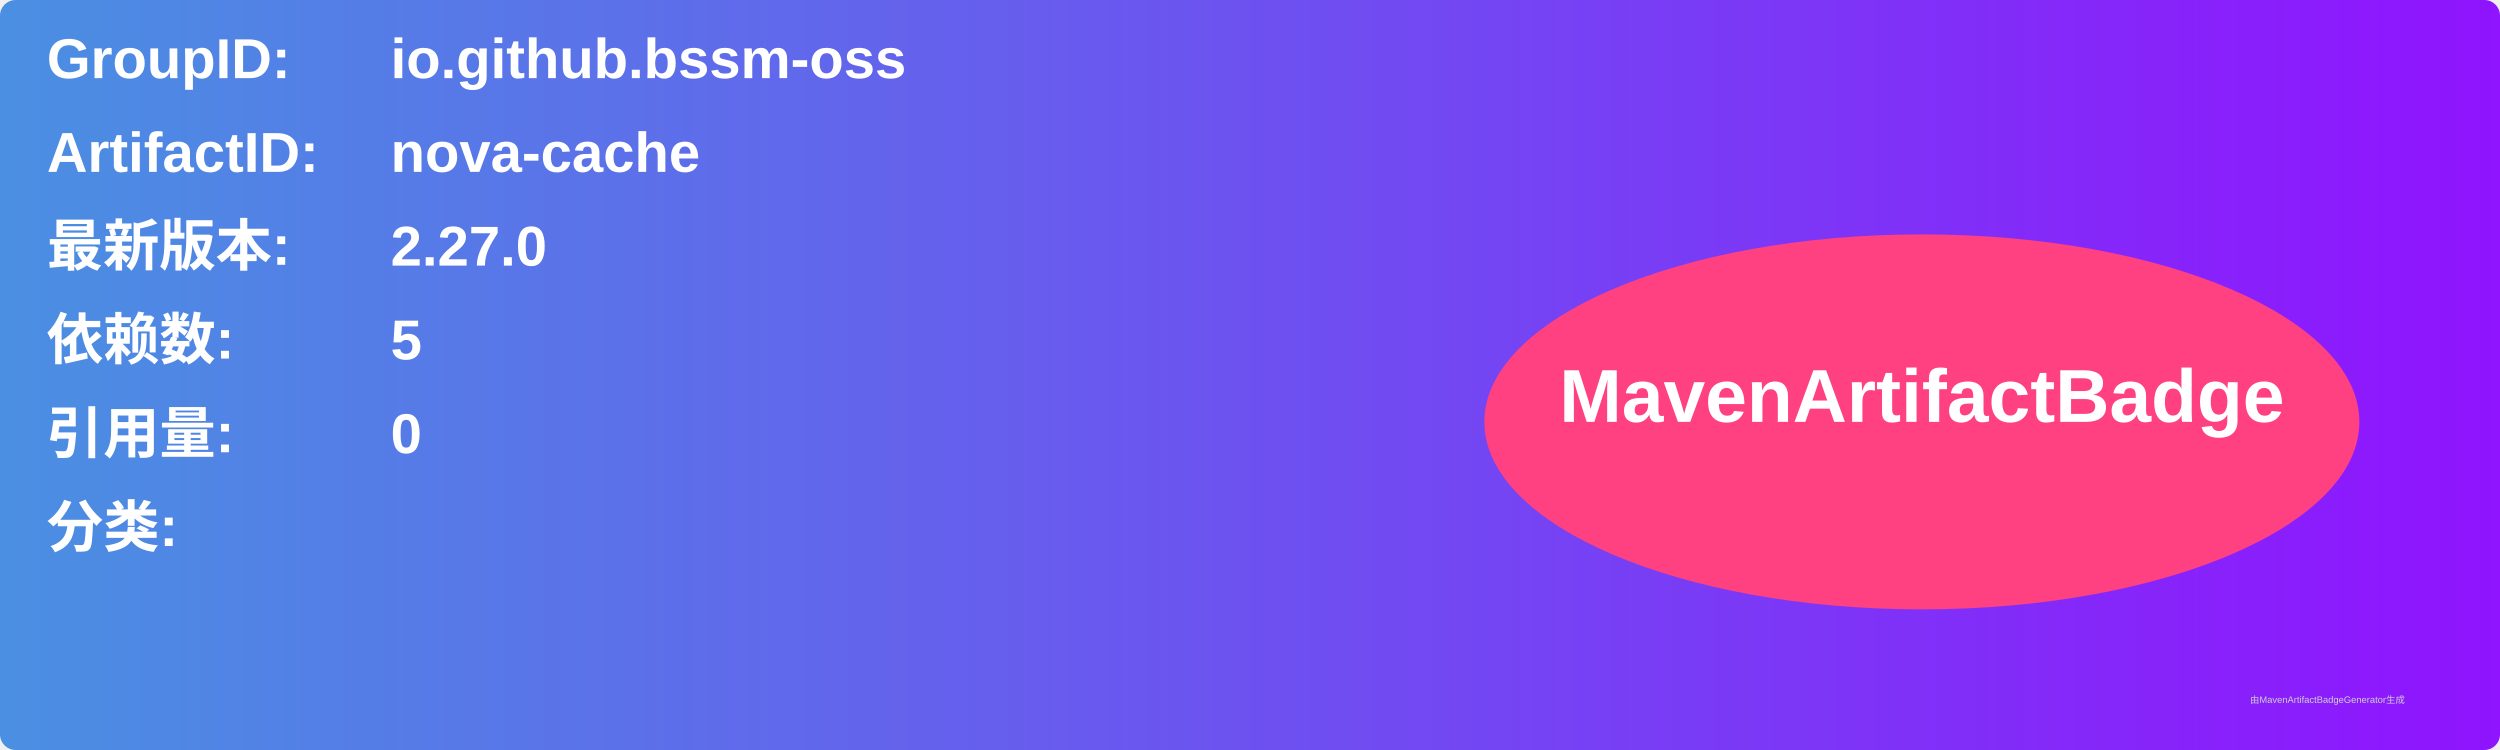
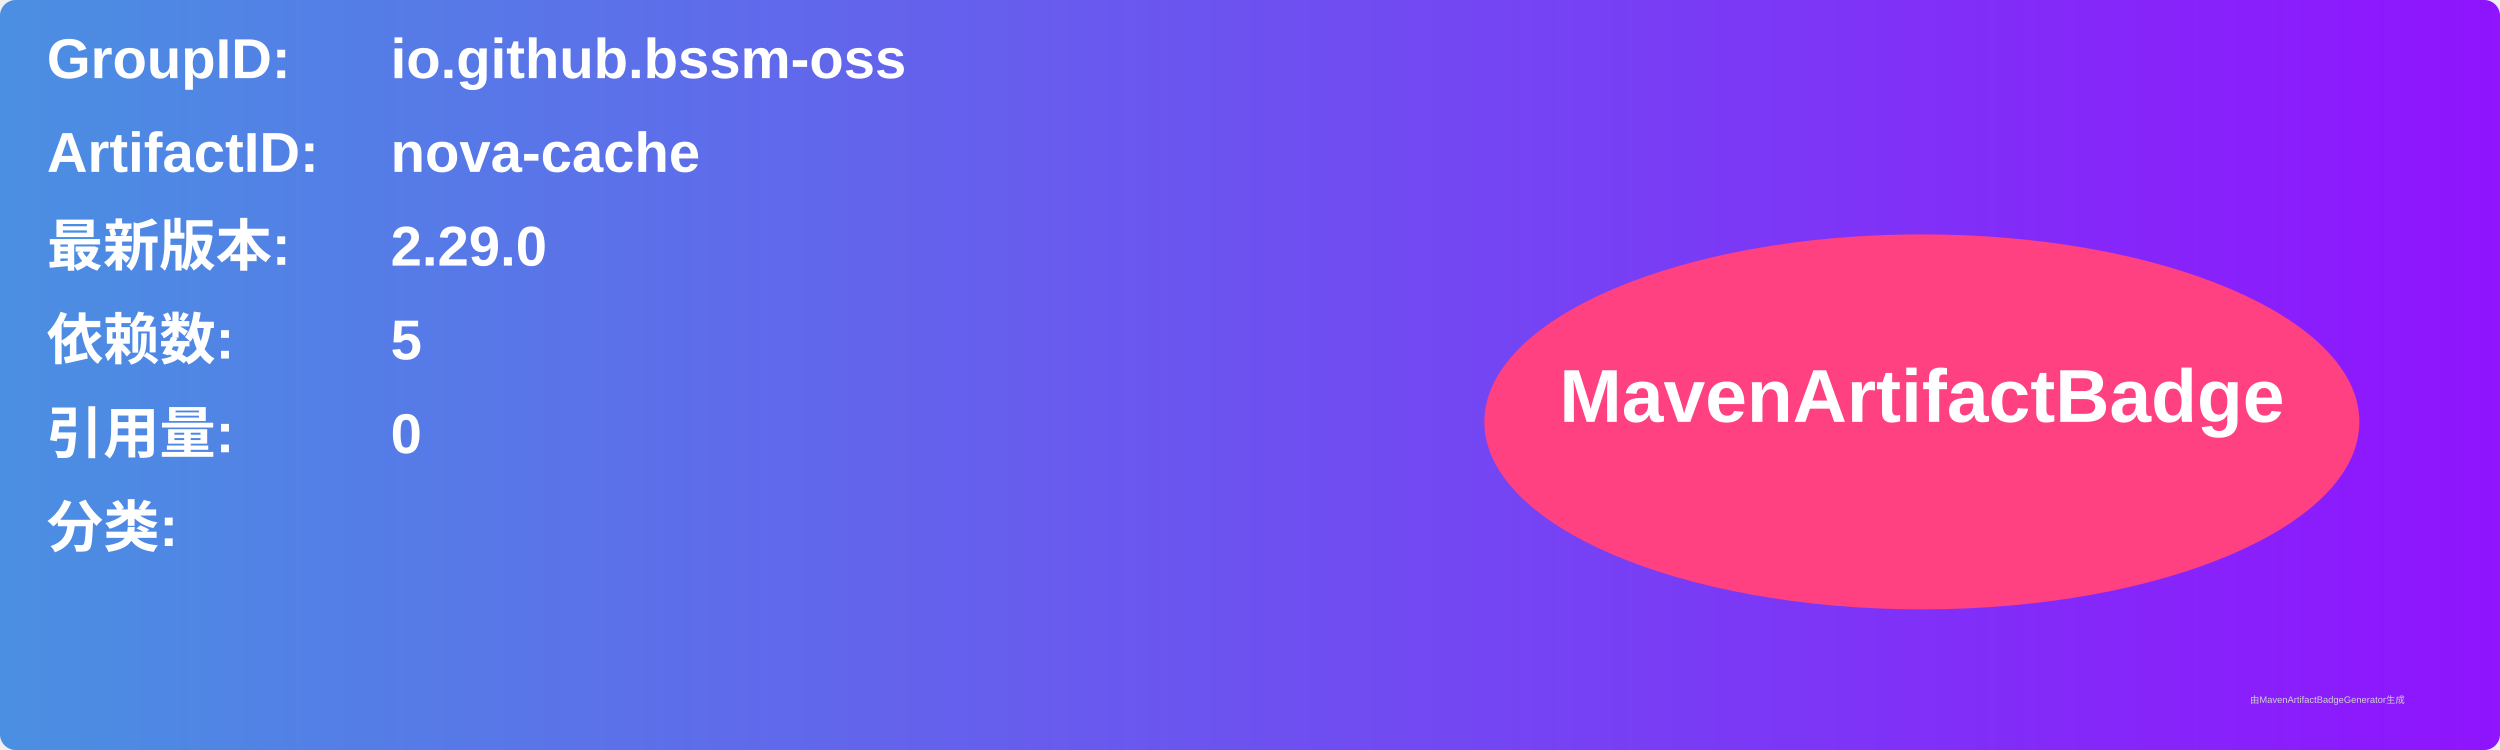
<svg xmlns="http://www.w3.org/2000/svg" width="800" height="240" viewBox="0 0 800 240">
  <linearGradient id="grad" x1="0%" y1="0%" x2="100%" y2="0%">
    <stop offset="0%" stop-color="#4a90e2" />
    <stop offset="100%" stop-color="#9013fe" />
  </linearGradient>
  <rect width="100%" height="100%" rx="5" ry="5" fill="url(#grad)" />
  <g transform="translate(15, 15)">
    <text x="0" y="10" font-family="Arial" font-size="18" fill="white" font-weight="bold" width="260">GroupID:</text>
    <text x="110" y="10" font-family="Arial" font-size="18" fill="white" font-weight="bold" width="460">io.github.bssm-oss</text>
    <text x="0" y="40" font-family="Arial" font-size="18" fill="white" font-weight="bold" width="260">ArtifactID:</text>
    <text x="110" y="40" font-family="Arial" font-size="18" fill="white" font-weight="bold" width="460">nova-cache</text>
    <text x="0" y="70" font-family="Arial" font-size="18" fill="white" font-weight="bold">最新版本:</text>
    <text x="110" y="70" font-family="Arial" font-size="18" fill="white" font-weight="bold">
-       <tspan font-weight="bold">2.27.0</tspan>
+       <tspan font-weight="bold">2.29.0</tspan>
    </text>
    <text x="0" y="100" font-family="Arial" font-size="18" fill="white" font-weight="bold">依赖数: </text>
    <text x="110" y="100" font-family="Arial" font-size="18" fill="white">
      <tspan font-weight="bold">5</tspan>
    </text>
    <text x="0" y="130" font-family="Arial" font-size="18" fill="white" font-weight="bold">引用量: </text>
    <text x="110" y="130" font-family="Arial" font-size="18" fill="white">
      <tspan font-weight="bold">0</tspan>
    </text>
    <text x="0" y="160" font-family="Arial" font-size="18" fill="white" font-weight="bold">分类:</text>
    <text x="10" y="190" font-family="Arial" font-size="10" fill="white">
      <tspan font-weight="bold" />
    </text>
    <ellipse cx="600" cy="120" rx="140" ry="60" fill="#ff4081" />
    <text x="600" y="120" text-anchor="middle" font-family="Arial" font-size="24" fill="white" font-weight="bold">MavenArtifactBadge</text>
  </g>
  <text x="720" y="225" font-family="Arial" font-size="3" fill="#d0d0d0">由MavenArtifactBadgeGenerator生成</text>
</svg>
